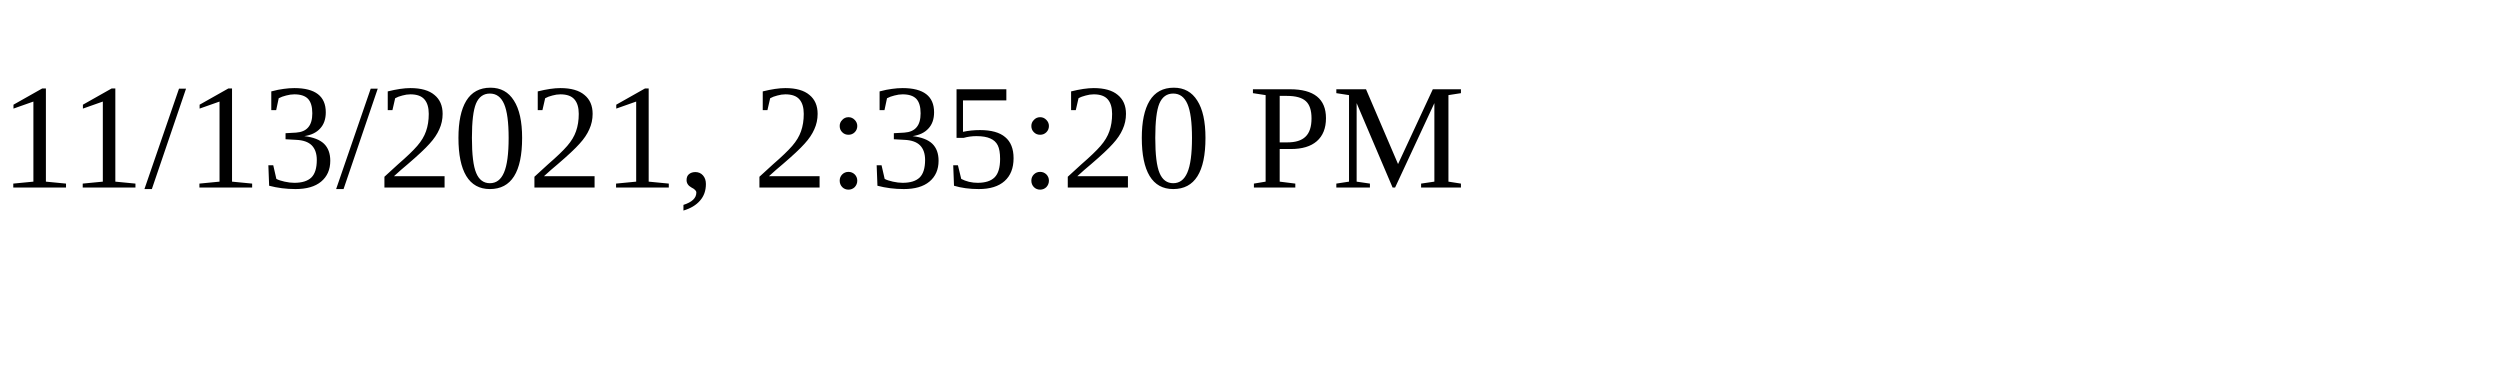
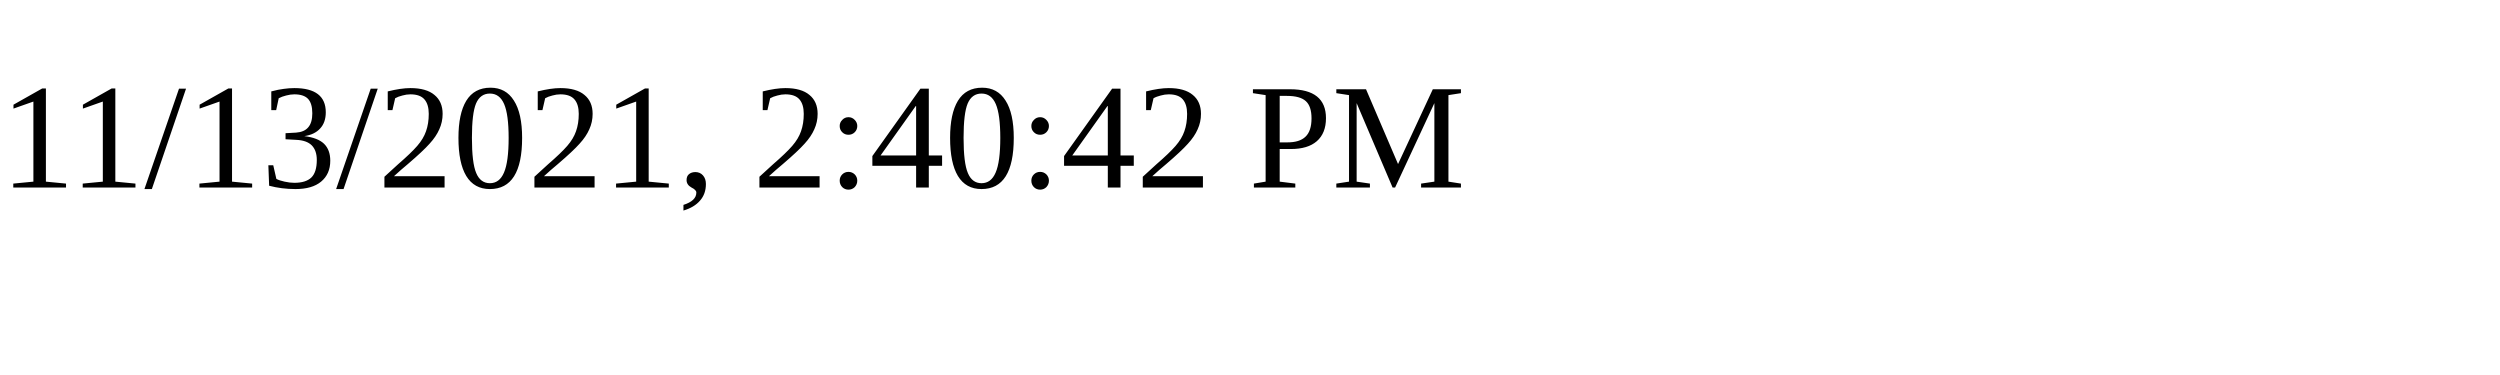
<svg xmlns="http://www.w3.org/2000/svg" height="30" width="200">
-   <text x="0" y="15">11/13/2021, 2:35:20 PM</text>
+   <text x="0" y="15">11/13/2021, 2:40:42 PM</text>
</svg>
